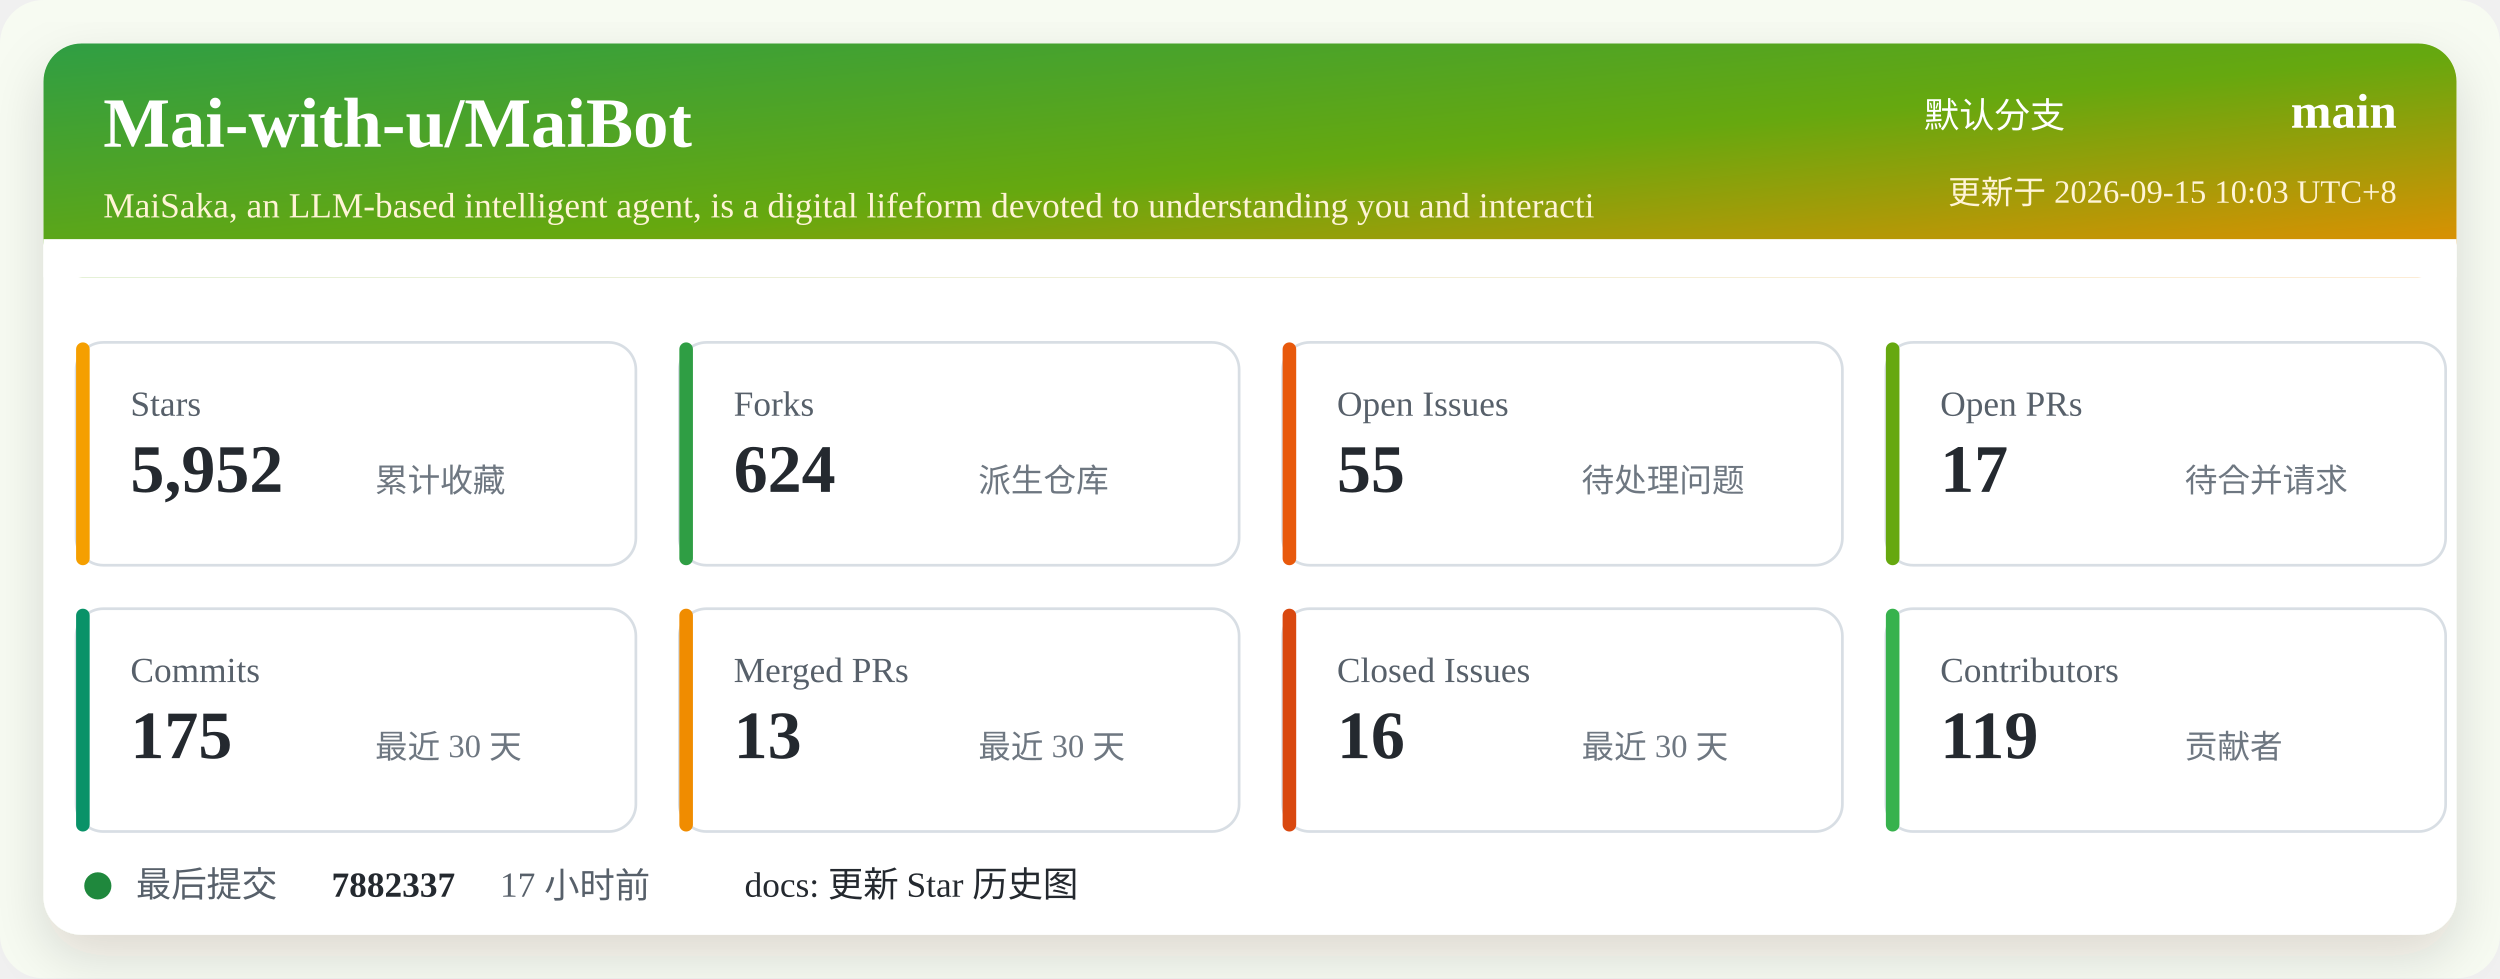
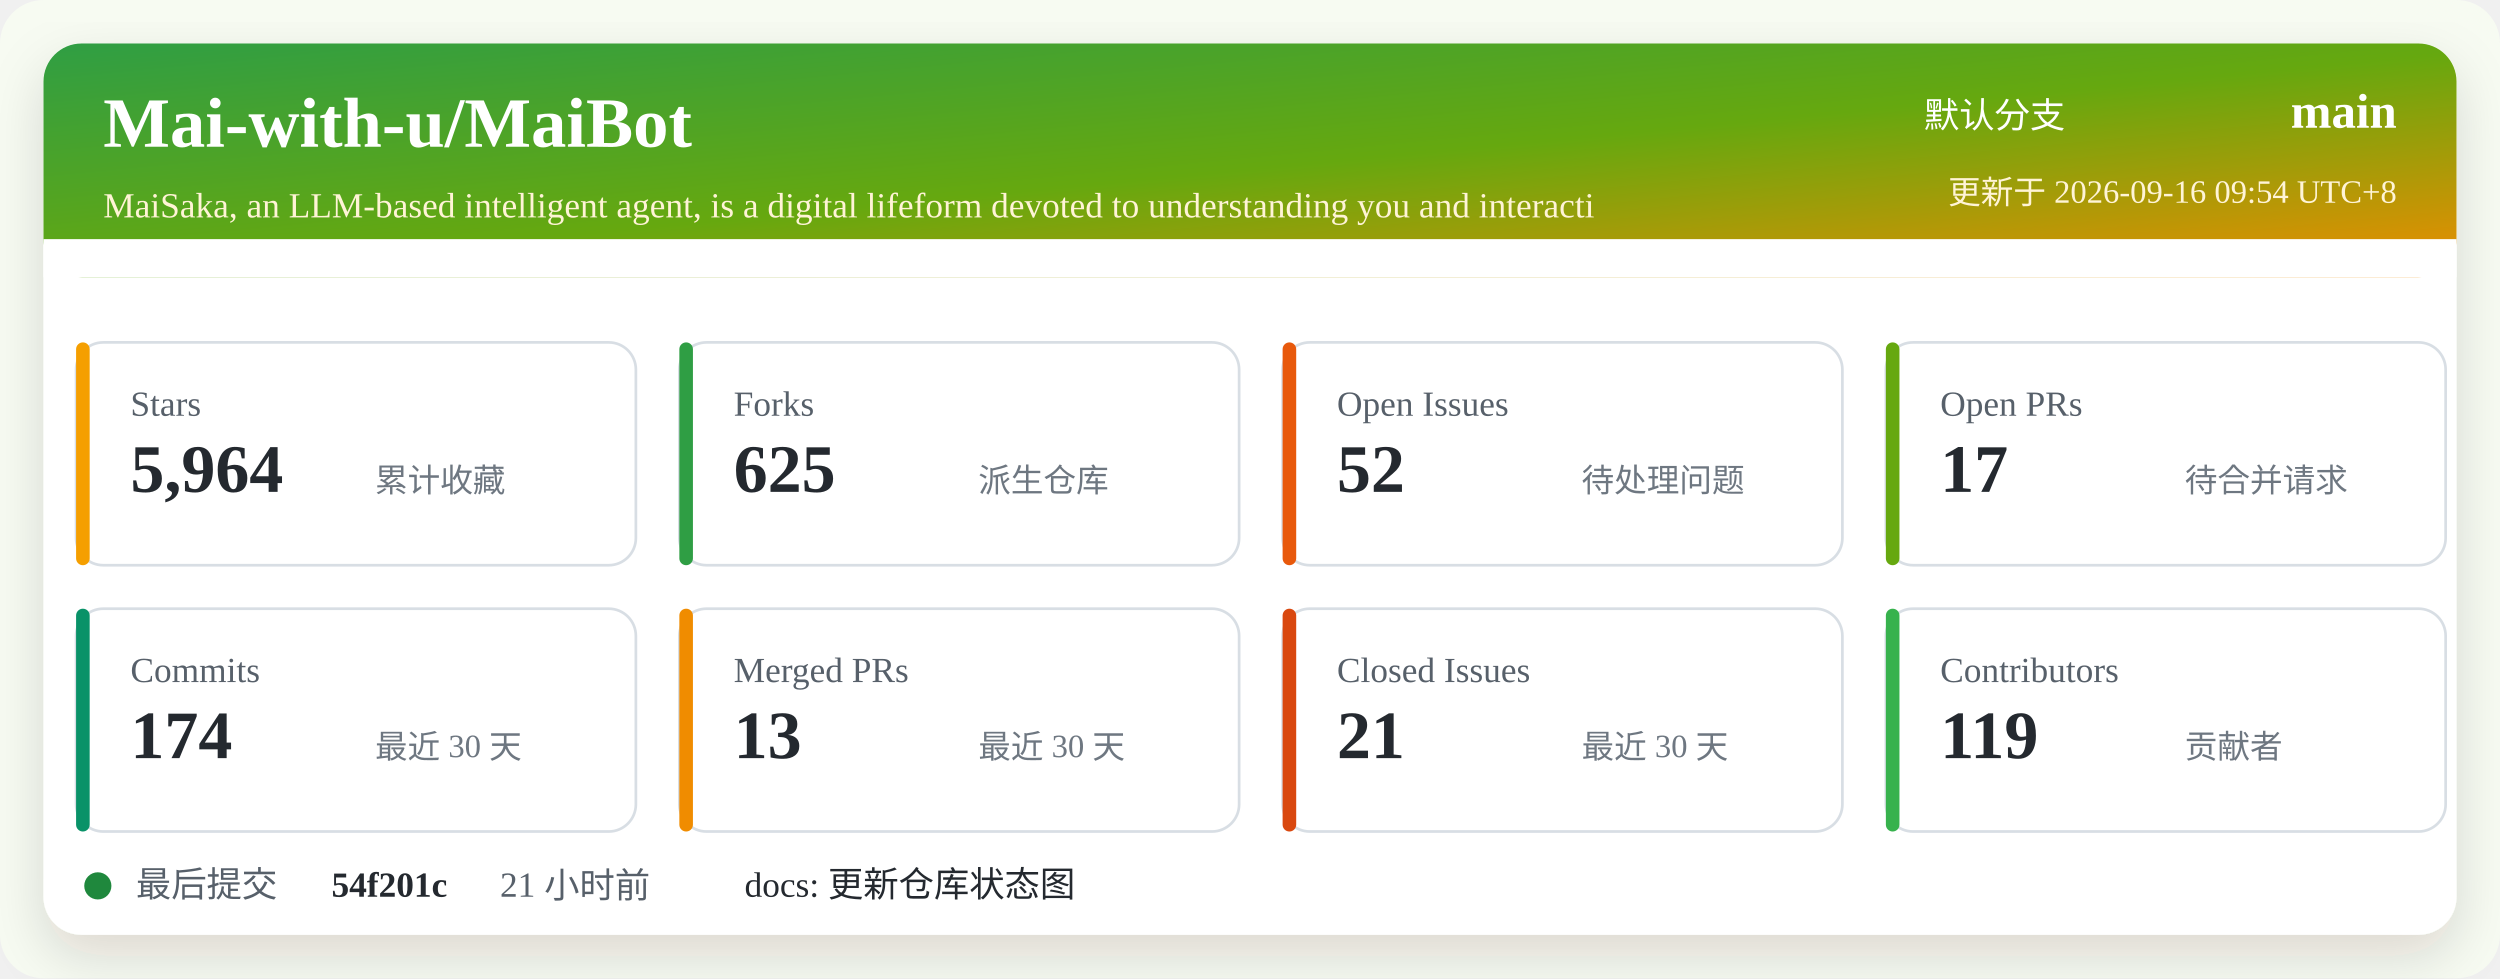
<svg xmlns="http://www.w3.org/2000/svg" width="920" height="360" viewBox="0 0 920 360" role="img" aria-labelledby="title desc">
  <defs>
    <linearGradient id="header" x1="0" x2="1" y1="0" y2="1">
      <stop offset="0%" stop-color="#2f9e44" />
      <stop offset="52%" stop-color="#66a80f" />
      <stop offset="100%" stop-color="#f08c00" />
    </linearGradient>
    <filter id="shadow" x="-5%" y="-5%" width="110%" height="110%">
      <feDropShadow dx="0" dy="8" stdDeviation="10" flood-color="#2b2318" flood-opacity="0.14" />
    </filter>
  </defs>
  <rect width="920" height="360" rx="16" fill="#f7fbf2" />
  <rect x="16" y="16" width="888" height="328" rx="14" fill="#ffffff" filter="url(#shadow)" />
  <rect x="16" y="16" width="888" height="86" rx="14" fill="url(#header)" />
  <path d="M16 88 H904 V102 H16 Z" fill="#ffffff" />
  <text x="38" y="54" fill="#ffffff" font-size="26" font-weight="700">Mai-with-u/MaiBot</text>
  <text x="38" y="80" fill="#fff4d6" font-size="13">MaiSaka, an LLM-based intelligent agent, is a digital lifeform devoted to understanding you and interacti</text>
  <text x="760" y="47" fill="#ffffff" font-size="13" text-anchor="end">默认分支</text>
  <text x="882" y="47" fill="#ffffff" font-size="18" font-weight="700" text-anchor="end">main</text>
-   <text x="882" y="75" fill="#fff4d6" font-size="12" text-anchor="end">更新于 2026-09-15 10:03 UTC+8</text>
+   <text x="882" y="75" fill="#fff4d6" font-size="12" text-anchor="end">更新于 2026-09-16 09:54 UTC+8</text>
  <g transform="translate(28 126)">
    <rect width="206" height="82" rx="10" fill="#ffffff" stroke="#d8dee4" />
    <rect x="0" y="0" width="5" height="82" rx="2.5" fill="#f59f00" />
    <text x="20" y="27" fill="#57606a" font-size="13">Stars</text>
-     <text x="20" y="55" fill="#24292f" font-size="25" font-weight="700">5,952</text>
+     <text x="20" y="55" fill="#24292f" font-size="25" font-weight="700">5,964</text>
    <text x="110" y="55" fill="#6e7781" font-size="12">累计收藏</text>
  </g>
  <g transform="translate(250 126)">
    <rect width="206" height="82" rx="10" fill="#ffffff" stroke="#d8dee4" />
    <rect x="0" y="0" width="5" height="82" rx="2.5" fill="#2f9e44" />
    <text x="20" y="27" fill="#57606a" font-size="13">Forks</text>
-     <text x="20" y="55" fill="#24292f" font-size="25" font-weight="700">624</text>
+     <text x="20" y="55" fill="#24292f" font-size="25" font-weight="700">625</text>
    <text x="110" y="55" fill="#6e7781" font-size="12">派生仓库</text>
  </g>
  <g transform="translate(472 126)">
    <rect width="206" height="82" rx="10" fill="#ffffff" stroke="#d8dee4" />
    <rect x="0" y="0" width="5" height="82" rx="2.5" fill="#e8590c" />
    <text x="20" y="27" fill="#57606a" font-size="13">Open Issues</text>
-     <text x="20" y="55" fill="#24292f" font-size="25" font-weight="700">55</text>
+     <text x="20" y="55" fill="#24292f" font-size="25" font-weight="700">52</text>
    <text x="110" y="55" fill="#6e7781" font-size="12">待处理问题</text>
  </g>
  <g transform="translate(694 126)">
    <rect width="206" height="82" rx="10" fill="#ffffff" stroke="#d8dee4" />
    <rect x="0" y="0" width="5" height="82" rx="2.5" fill="#66a80f" />
    <text x="20" y="27" fill="#57606a" font-size="13">Open PRs</text>
    <text x="20" y="55" fill="#24292f" font-size="25" font-weight="700">17</text>
    <text x="110" y="55" fill="#6e7781" font-size="12">待合并请求</text>
  </g>
  <g transform="translate(28 224)">
    <rect width="206" height="82" rx="10" fill="#ffffff" stroke="#d8dee4" />
    <rect x="0" y="0" width="5" height="82" rx="2.5" fill="#099268" />
    <text x="20" y="27" fill="#57606a" font-size="13">Commits</text>
-     <text x="20" y="55" fill="#24292f" font-size="25" font-weight="700">175</text>
+     <text x="20" y="55" fill="#24292f" font-size="25" font-weight="700">174</text>
    <text x="110" y="55" fill="#6e7781" font-size="12">最近 30 天</text>
  </g>
  <g transform="translate(250 224)">
    <rect width="206" height="82" rx="10" fill="#ffffff" stroke="#d8dee4" />
    <rect x="0" y="0" width="5" height="82" rx="2.5" fill="#f08c00" />
    <text x="20" y="27" fill="#57606a" font-size="13">Merged PRs</text>
    <text x="20" y="55" fill="#24292f" font-size="25" font-weight="700">13</text>
    <text x="110" y="55" fill="#6e7781" font-size="12">最近 30 天</text>
  </g>
  <g transform="translate(472 224)">
    <rect width="206" height="82" rx="10" fill="#ffffff" stroke="#d8dee4" />
    <rect x="0" y="0" width="5" height="82" rx="2.5" fill="#d9480f" />
    <text x="20" y="27" fill="#57606a" font-size="13">Closed Issues</text>
-     <text x="20" y="55" fill="#24292f" font-size="25" font-weight="700">16</text>
+     <text x="20" y="55" fill="#24292f" font-size="25" font-weight="700">21</text>
    <text x="110" y="55" fill="#6e7781" font-size="12">最近 30 天</text>
  </g>
  <g transform="translate(694 224)">
    <rect width="206" height="82" rx="10" fill="#ffffff" stroke="#d8dee4" />
    <rect x="0" y="0" width="5" height="82" rx="2.5" fill="#37b24d" />
    <text x="20" y="27" fill="#57606a" font-size="13">Contributors</text>
    <text x="20" y="55" fill="#24292f" font-size="25" font-weight="700">119</text>
    <text x="110" y="55" fill="#6e7781" font-size="12">贡献者</text>
  </g>
  <g transform="translate(28 318)">
    <circle cx="8" cy="8" r="5" fill="#1f883d" />
    <text x="22" y="12" fill="#57606a" font-size="13">最后提交</text>
-     <text x="94" y="12" fill="#24292f" font-size="13" font-weight="700">7882337</text>
-     <text x="156" y="12" fill="#57606a" font-size="13">17 小时前</text>
-     <text x="246" y="12" fill="#24292f" font-size="13">docs: 更新 Star 历史图</text>
+     <text x="94" y="12" fill="#24292f" font-size="13" font-weight="700">54f201c</text>
+     <text x="156" y="12" fill="#57606a" font-size="13">21 小时前</text>
+     <text x="246" y="12" fill="#24292f" font-size="13">docs: 更新仓库状态图</text>
  </g>
</svg>
